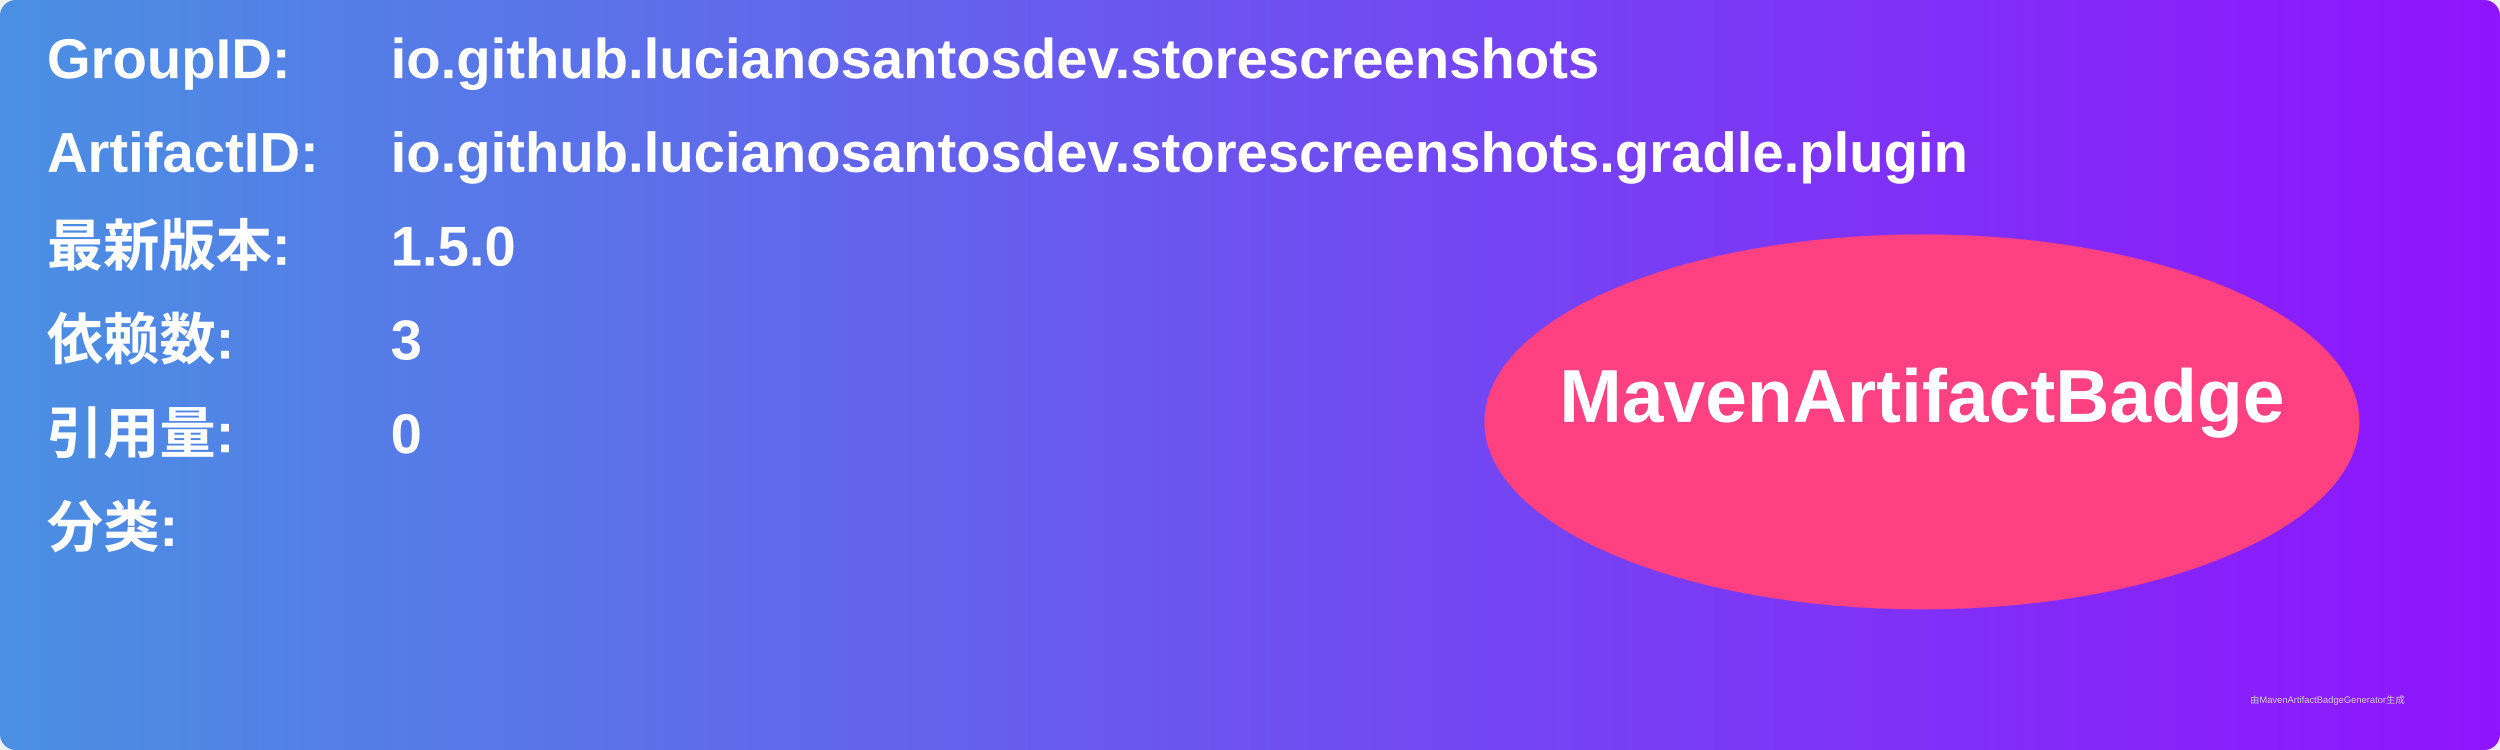
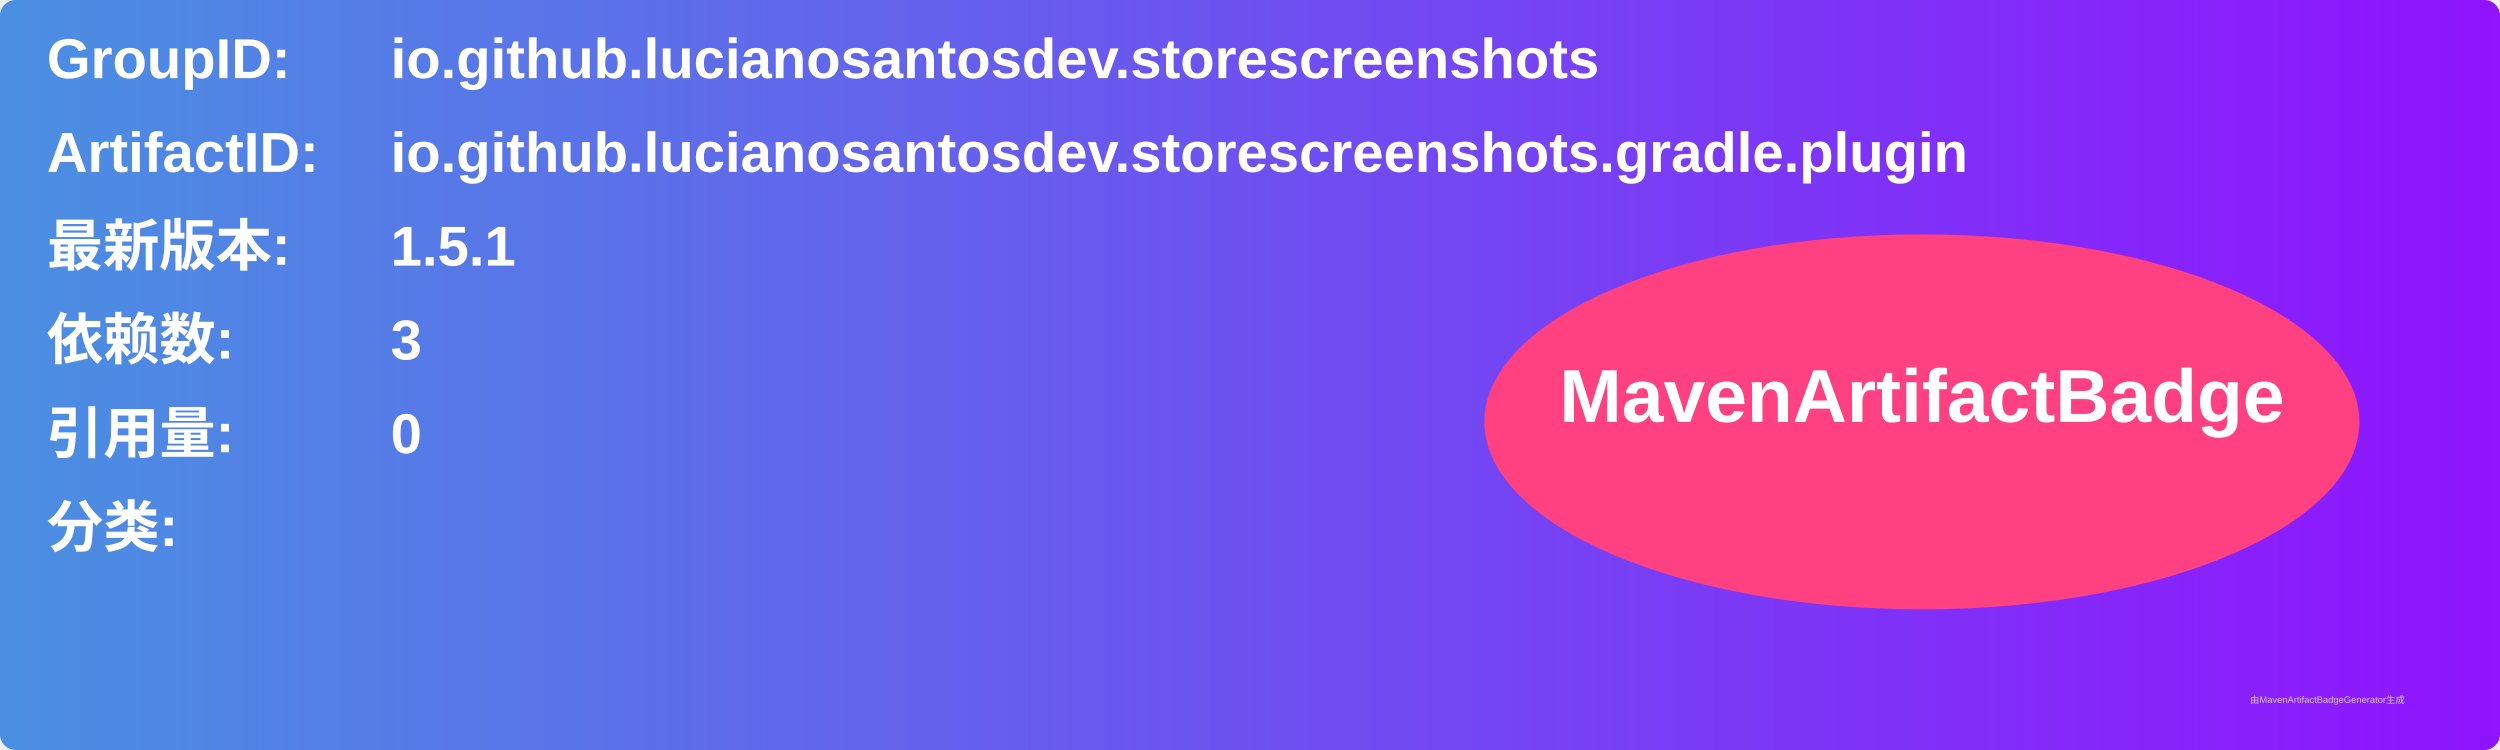
<svg xmlns="http://www.w3.org/2000/svg" width="800" height="240" viewBox="0 0 800 240">
  <linearGradient id="grad" x1="0%" y1="0%" x2="100%" y2="0%">
    <stop offset="0%" stop-color="#4a90e2" />
    <stop offset="100%" stop-color="#9013fe" />
  </linearGradient>
  <rect width="100%" height="100%" rx="5" ry="5" fill="url(#grad)" />
  <g transform="translate(15, 15)">
    <text x="0" y="10" font-family="Arial" font-size="18" fill="white" font-weight="bold" width="260">GroupID:</text>
    <text x="110" y="10" font-family="Arial" font-size="18" fill="white" font-weight="bold" width="460">io.github.lucianosantosdev.storescreenshots</text>
    <text x="0" y="40" font-family="Arial" font-size="18" fill="white" font-weight="bold" width="260">ArtifactID:</text>
    <text x="110" y="40" font-family="Arial" font-size="18" fill="white" font-weight="bold" width="460">io.github.lucianosantosdev.storescreenshots.gradle.plugin</text>
    <text x="0" y="70" font-family="Arial" font-size="18" fill="white" font-weight="bold">最新版本:</text>
    <text x="110" y="70" font-family="Arial" font-size="18" fill="white" font-weight="bold">
-       <tspan font-weight="bold">1.5.0</tspan>
+       <tspan font-weight="bold">1.5.1</tspan>
    </text>
    <text x="0" y="100" font-family="Arial" font-size="18" fill="white" font-weight="bold">依赖数: </text>
    <text x="110" y="100" font-family="Arial" font-size="18" fill="white">
      <tspan font-weight="bold">3</tspan>
    </text>
    <text x="0" y="130" font-family="Arial" font-size="18" fill="white" font-weight="bold">引用量: </text>
    <text x="110" y="130" font-family="Arial" font-size="18" fill="white">
      <tspan font-weight="bold">0</tspan>
    </text>
    <text x="0" y="160" font-family="Arial" font-size="18" fill="white" font-weight="bold">分类:</text>
    <text x="10" y="190" font-family="Arial" font-size="10" fill="white">
      <tspan font-weight="bold" />
    </text>
    <ellipse cx="600" cy="120" rx="140" ry="60" fill="#ff4081" />
    <text x="600" y="120" text-anchor="middle" font-family="Arial" font-size="24" fill="white" font-weight="bold">MavenArtifactBadge</text>
  </g>
  <text x="720" y="225" font-family="Arial" font-size="3" fill="#d0d0d0">由MavenArtifactBadgeGenerator生成</text>
</svg>
